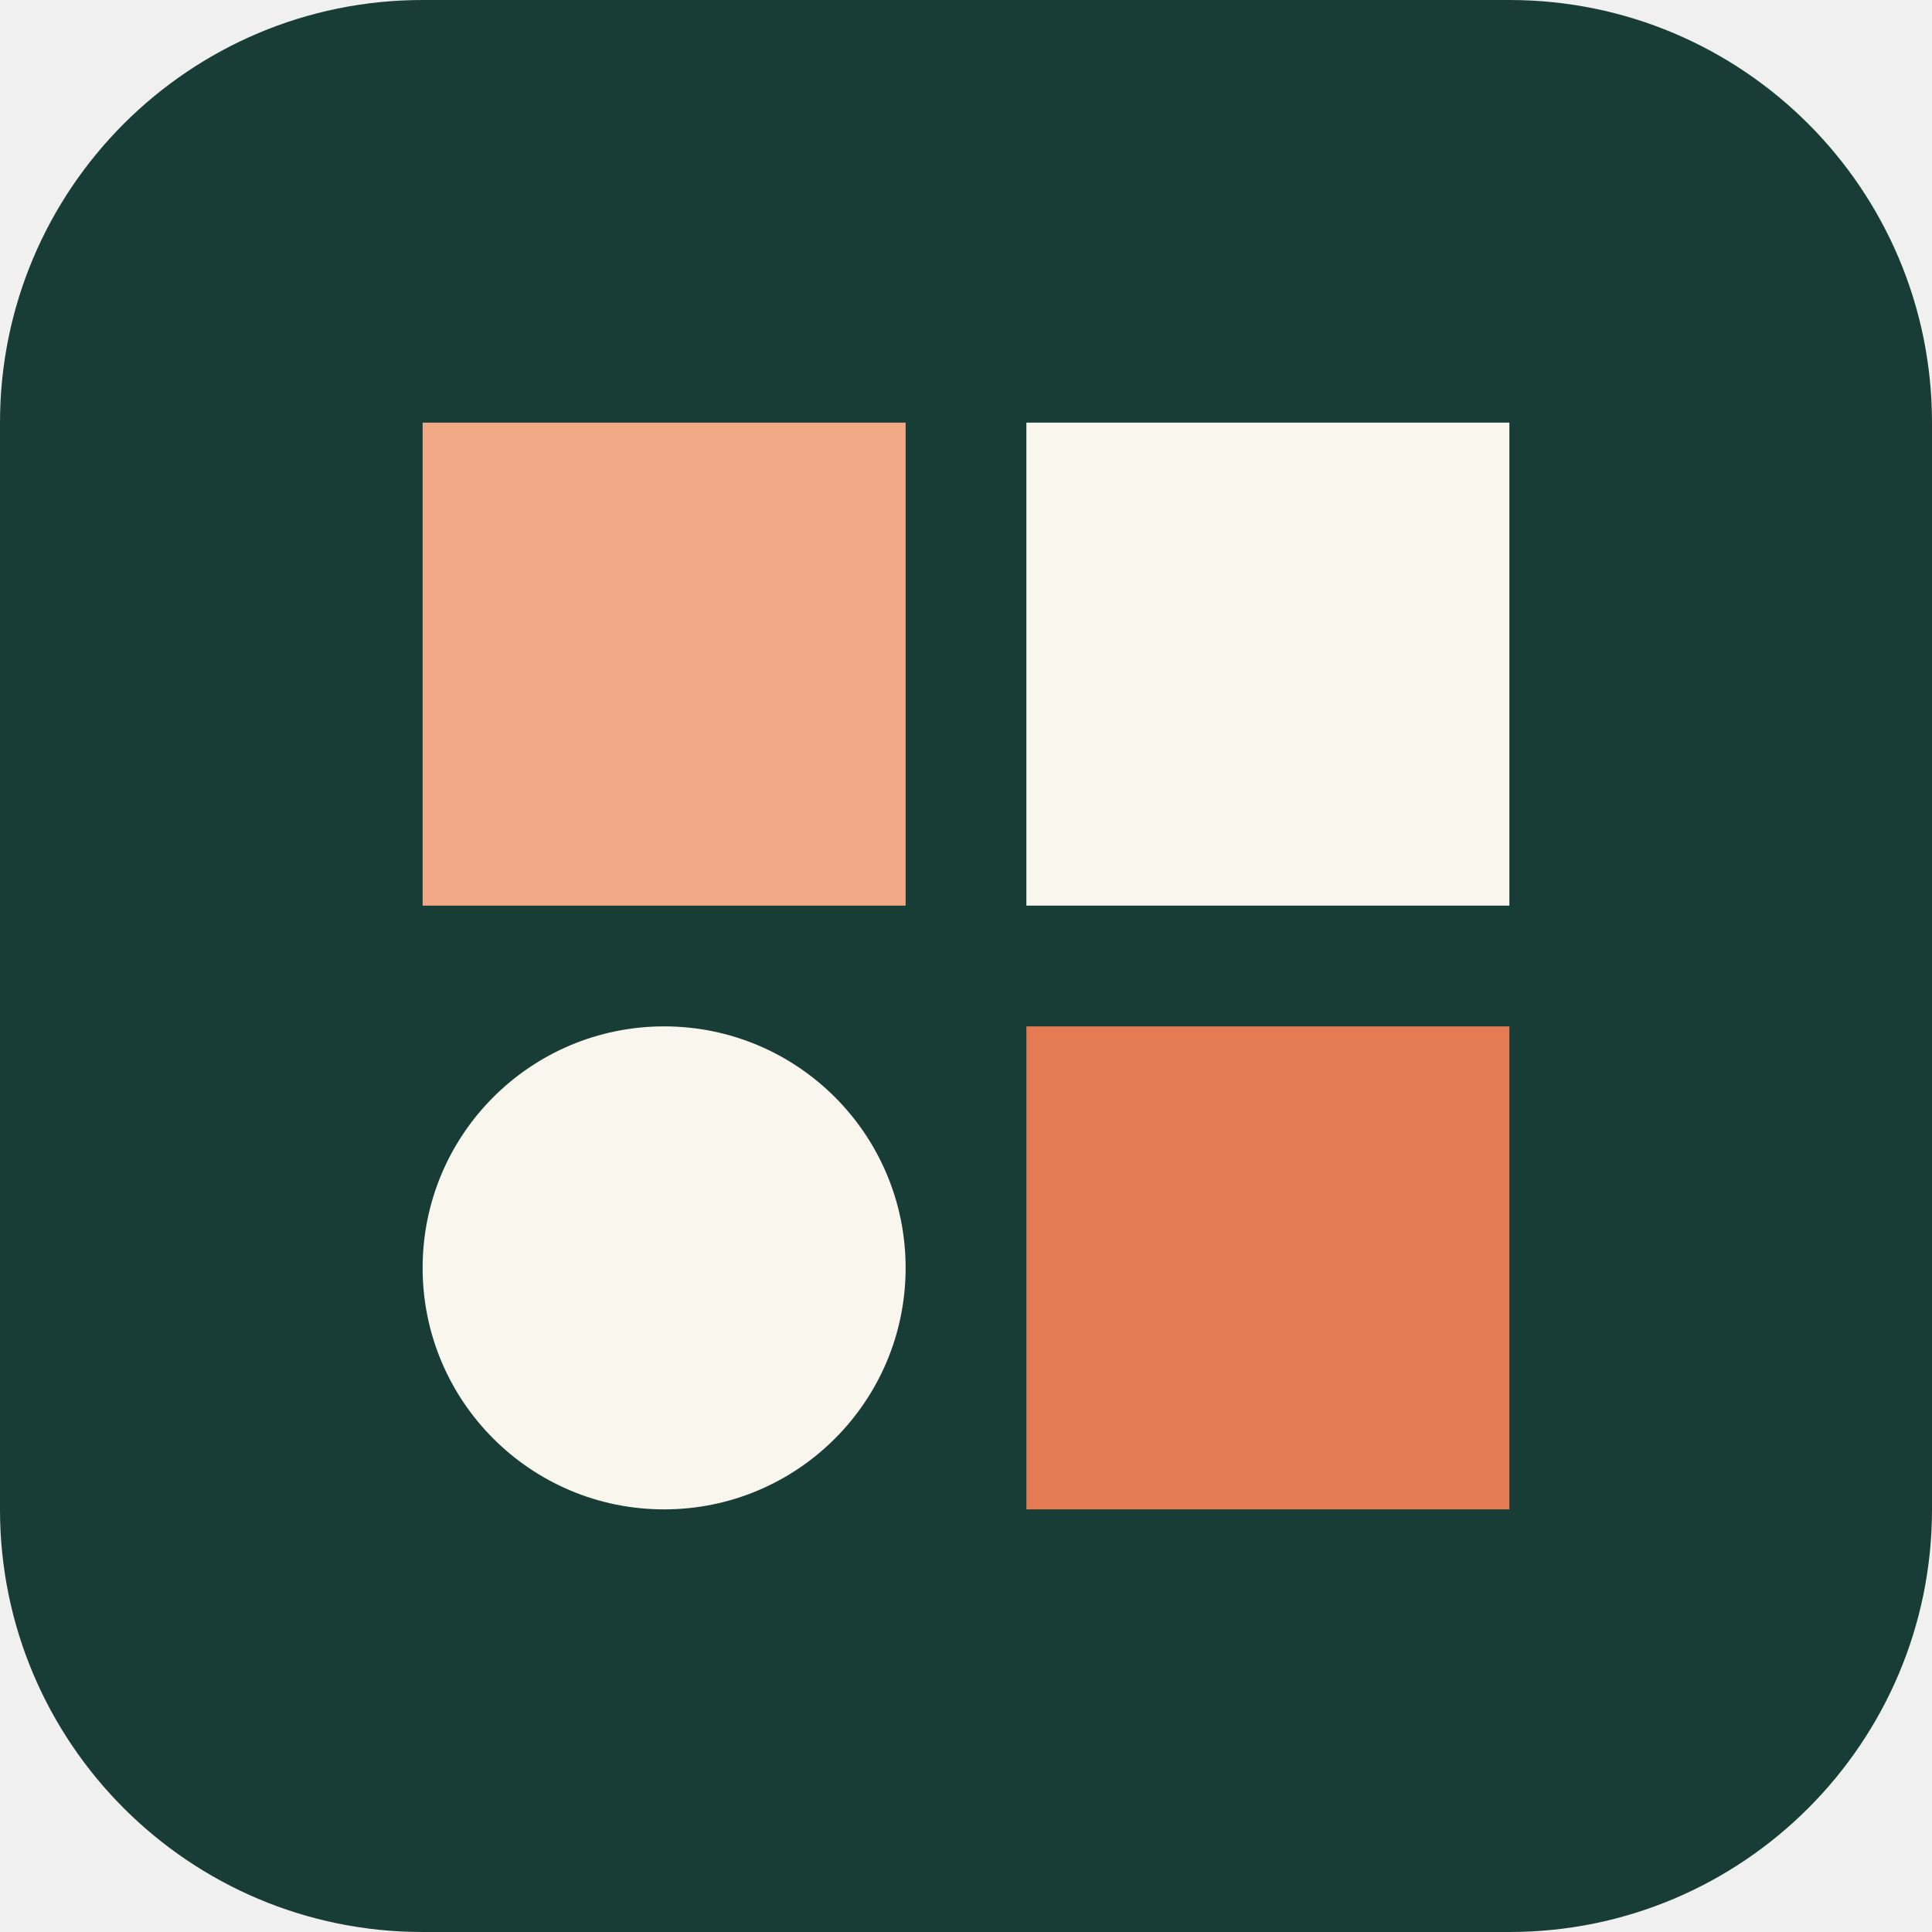
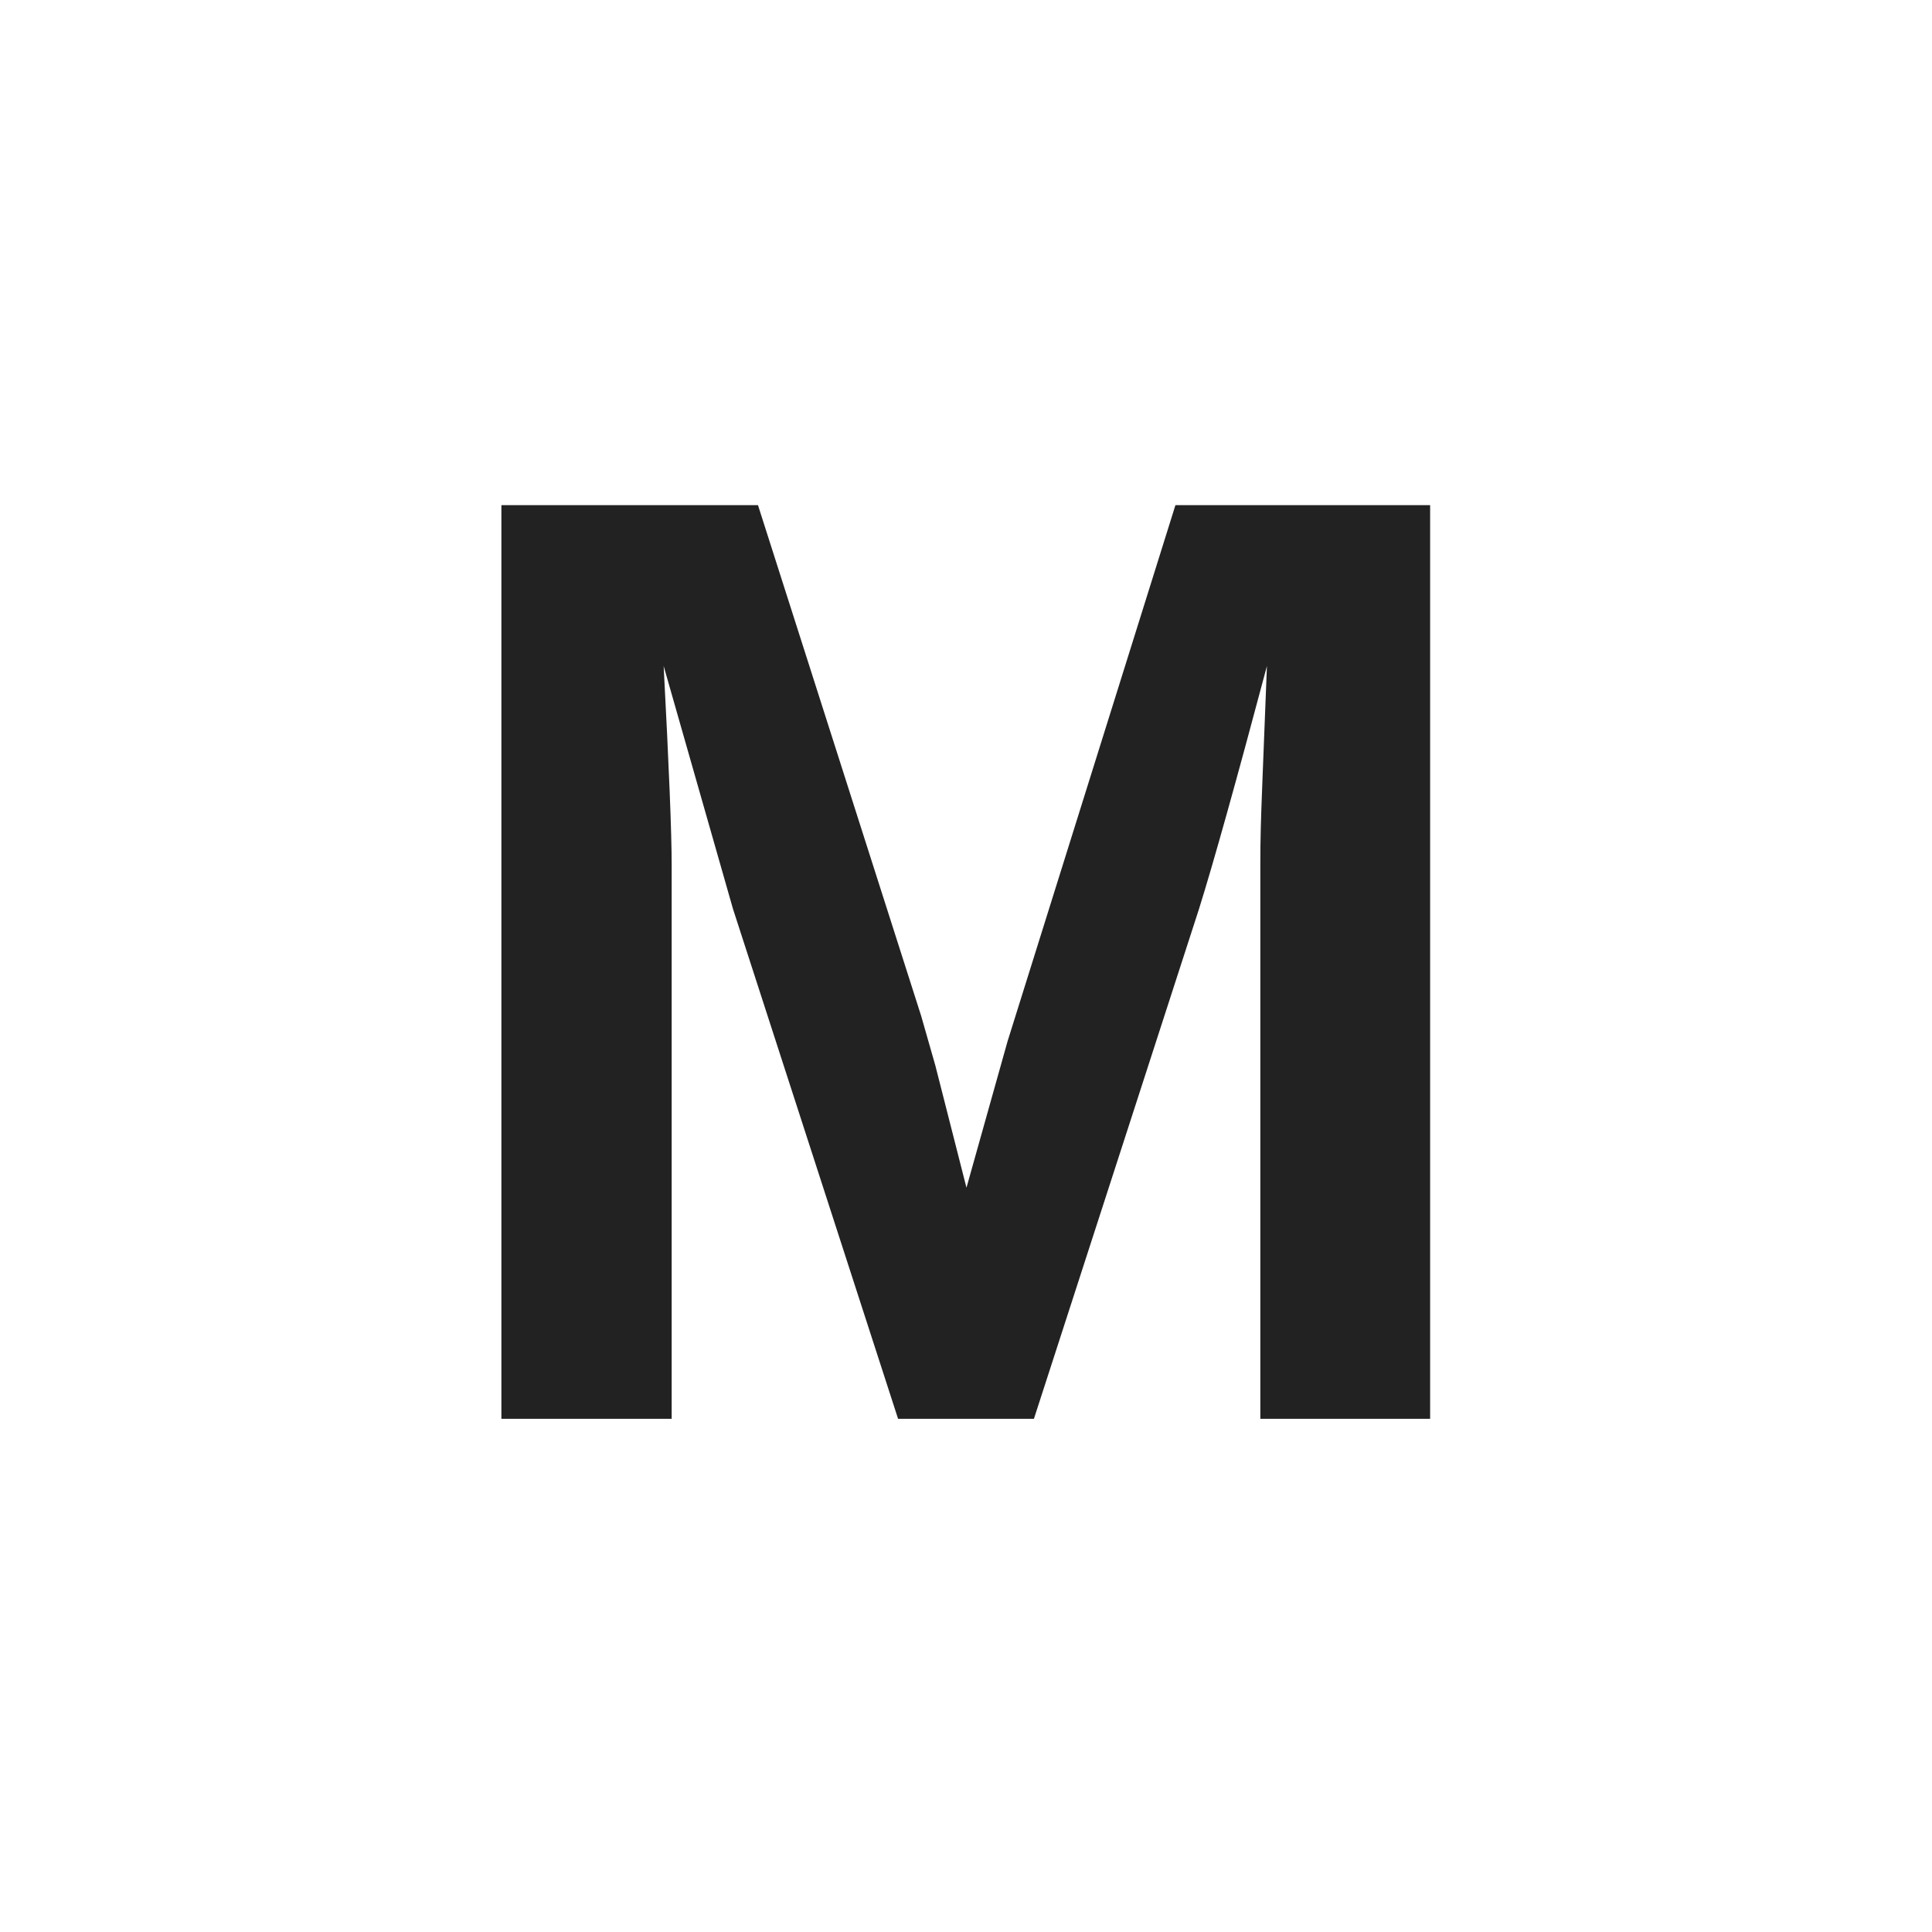
<svg xmlns="http://www.w3.org/2000/svg" viewBox="0 0 64 64">
-   <rect width="64" height="64" rx="14" fill="#183d36" />
-   <path d="M14 14h16v16H14z" fill="#f2aa86" />
-   <path d="M34 14h16v16H34z" fill="#f9f6ee" />
-   <circle cx="22" cy="42" r="8" fill="#f9f6ee" />
-   <path d="M34 34h16v16H34z" fill="#e47b53" />
+   <rect width="64" height="64" fill="white" />
+   <text x="32" y="47" text-anchor="middle" font-family="Arial,sans-serif" font-size="44" font-weight="bold" fill="#222">M</text>
</svg>
